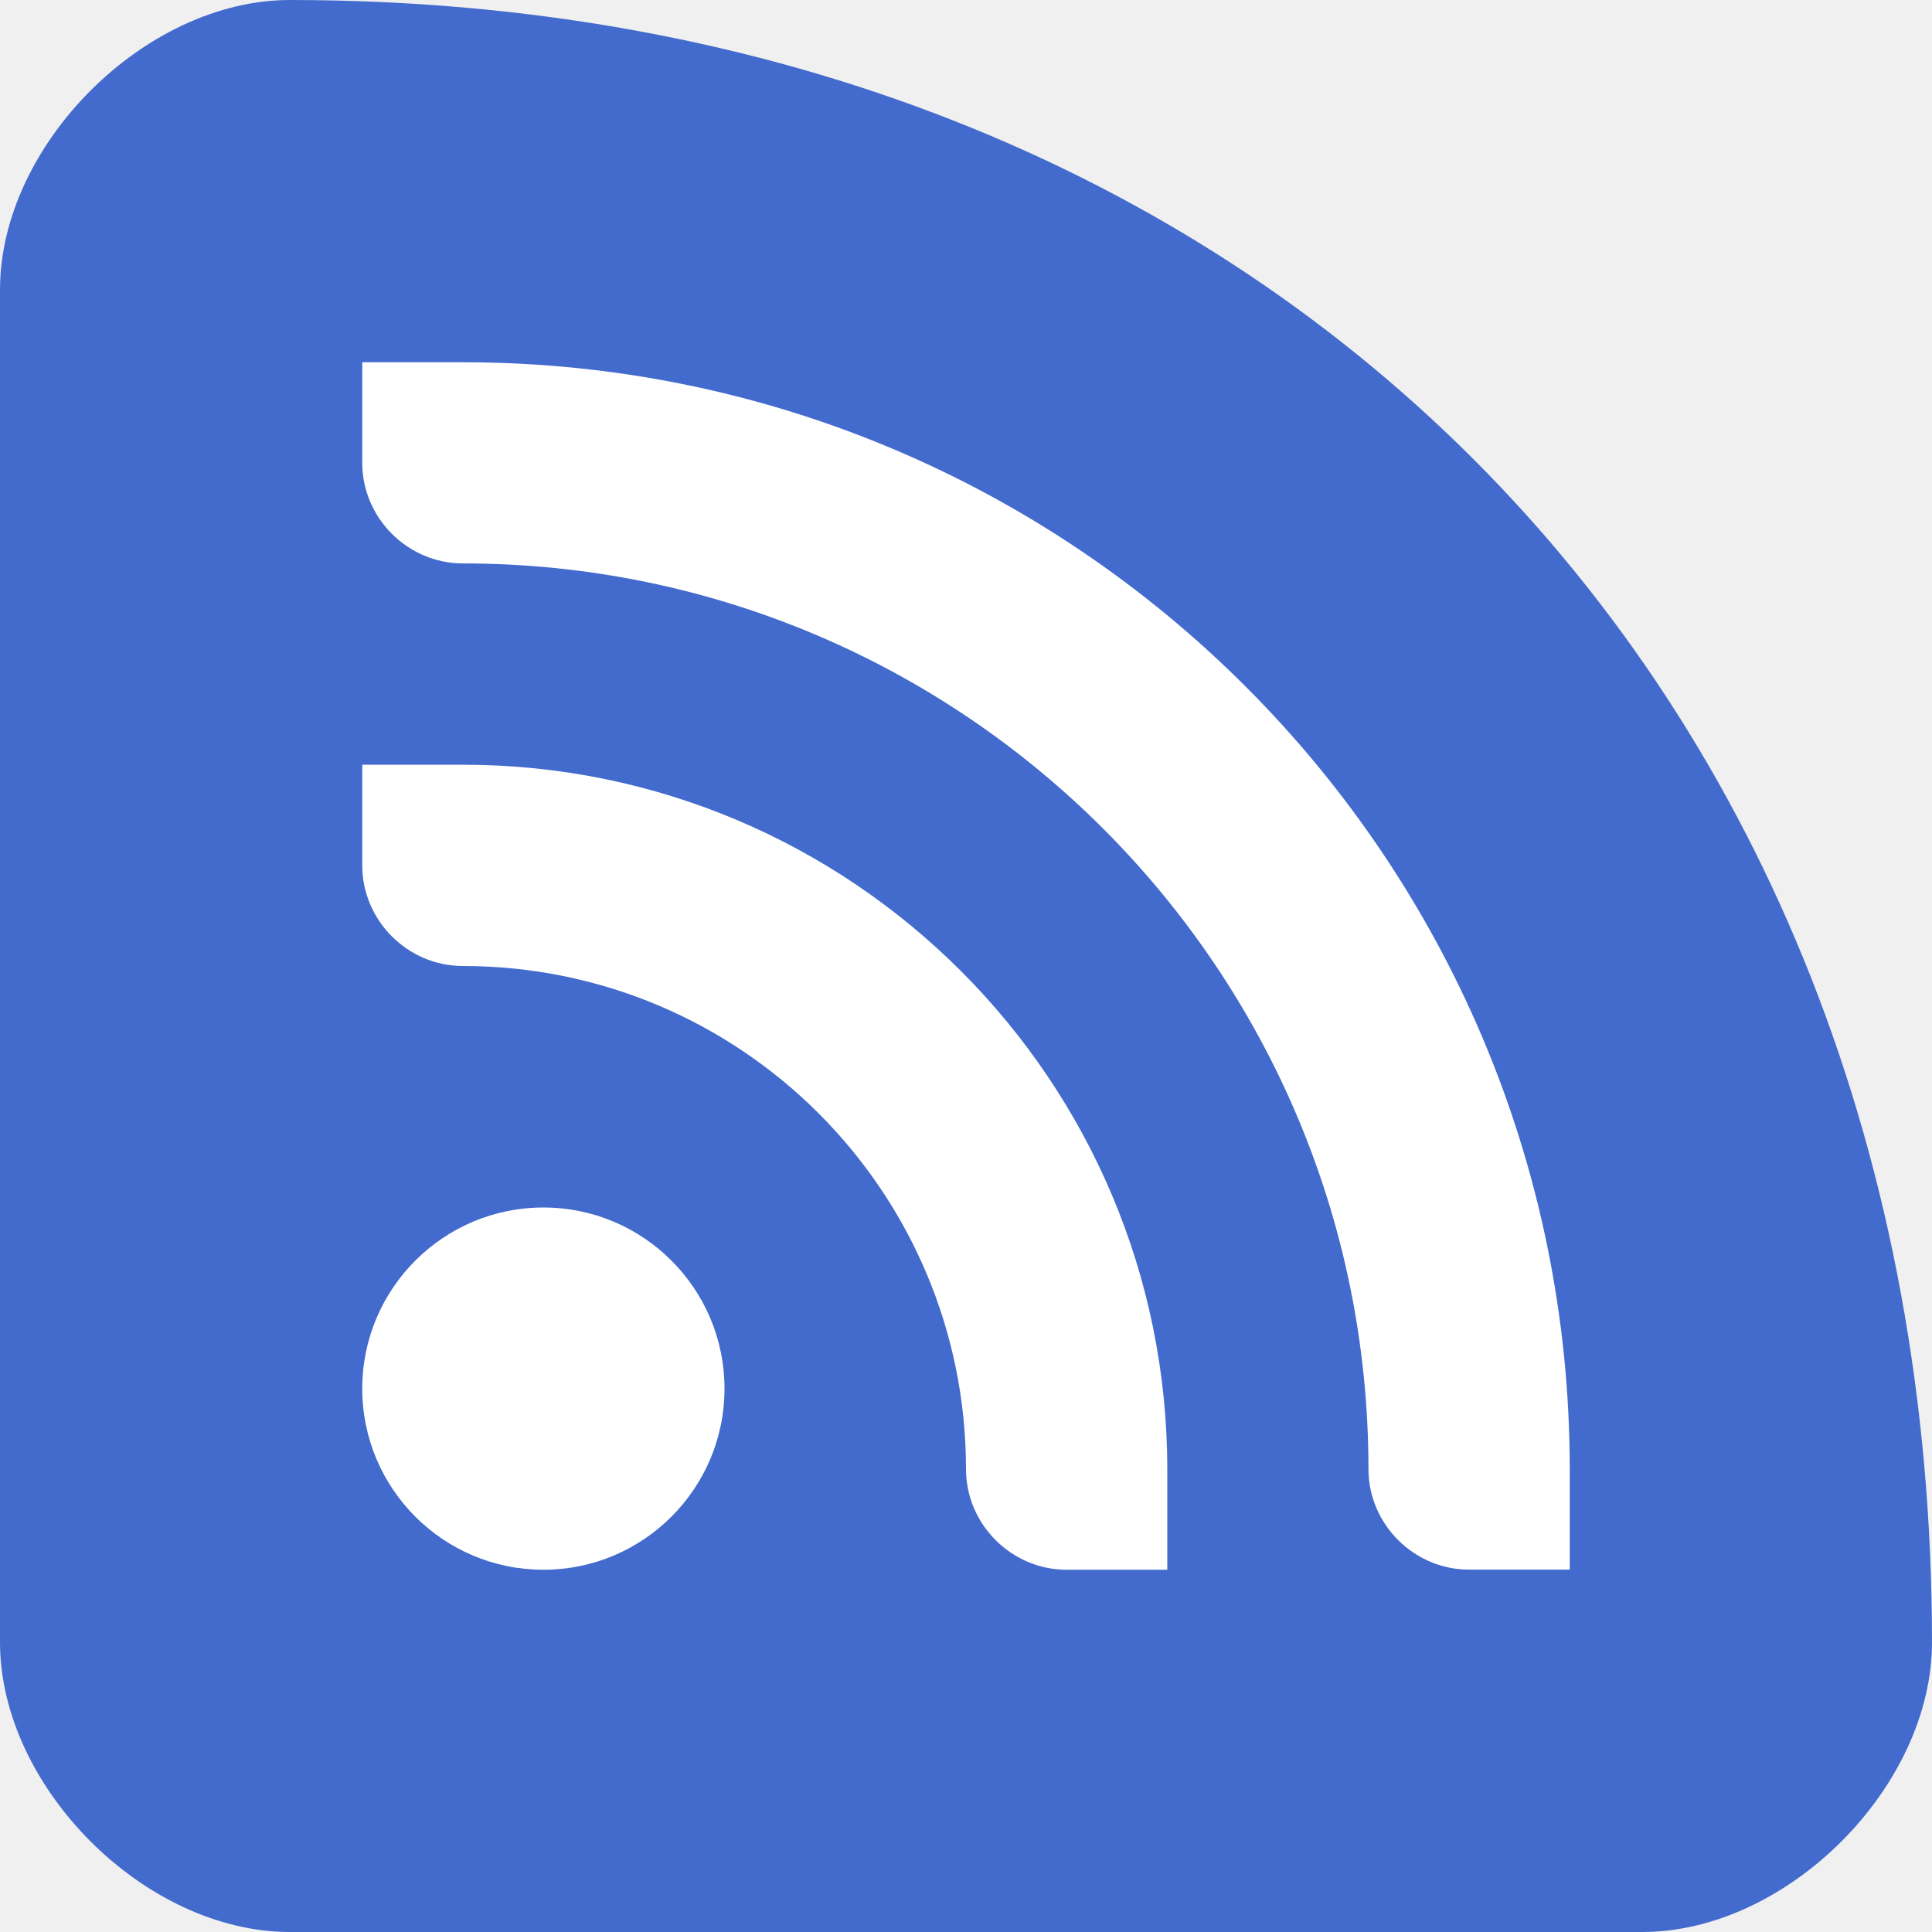
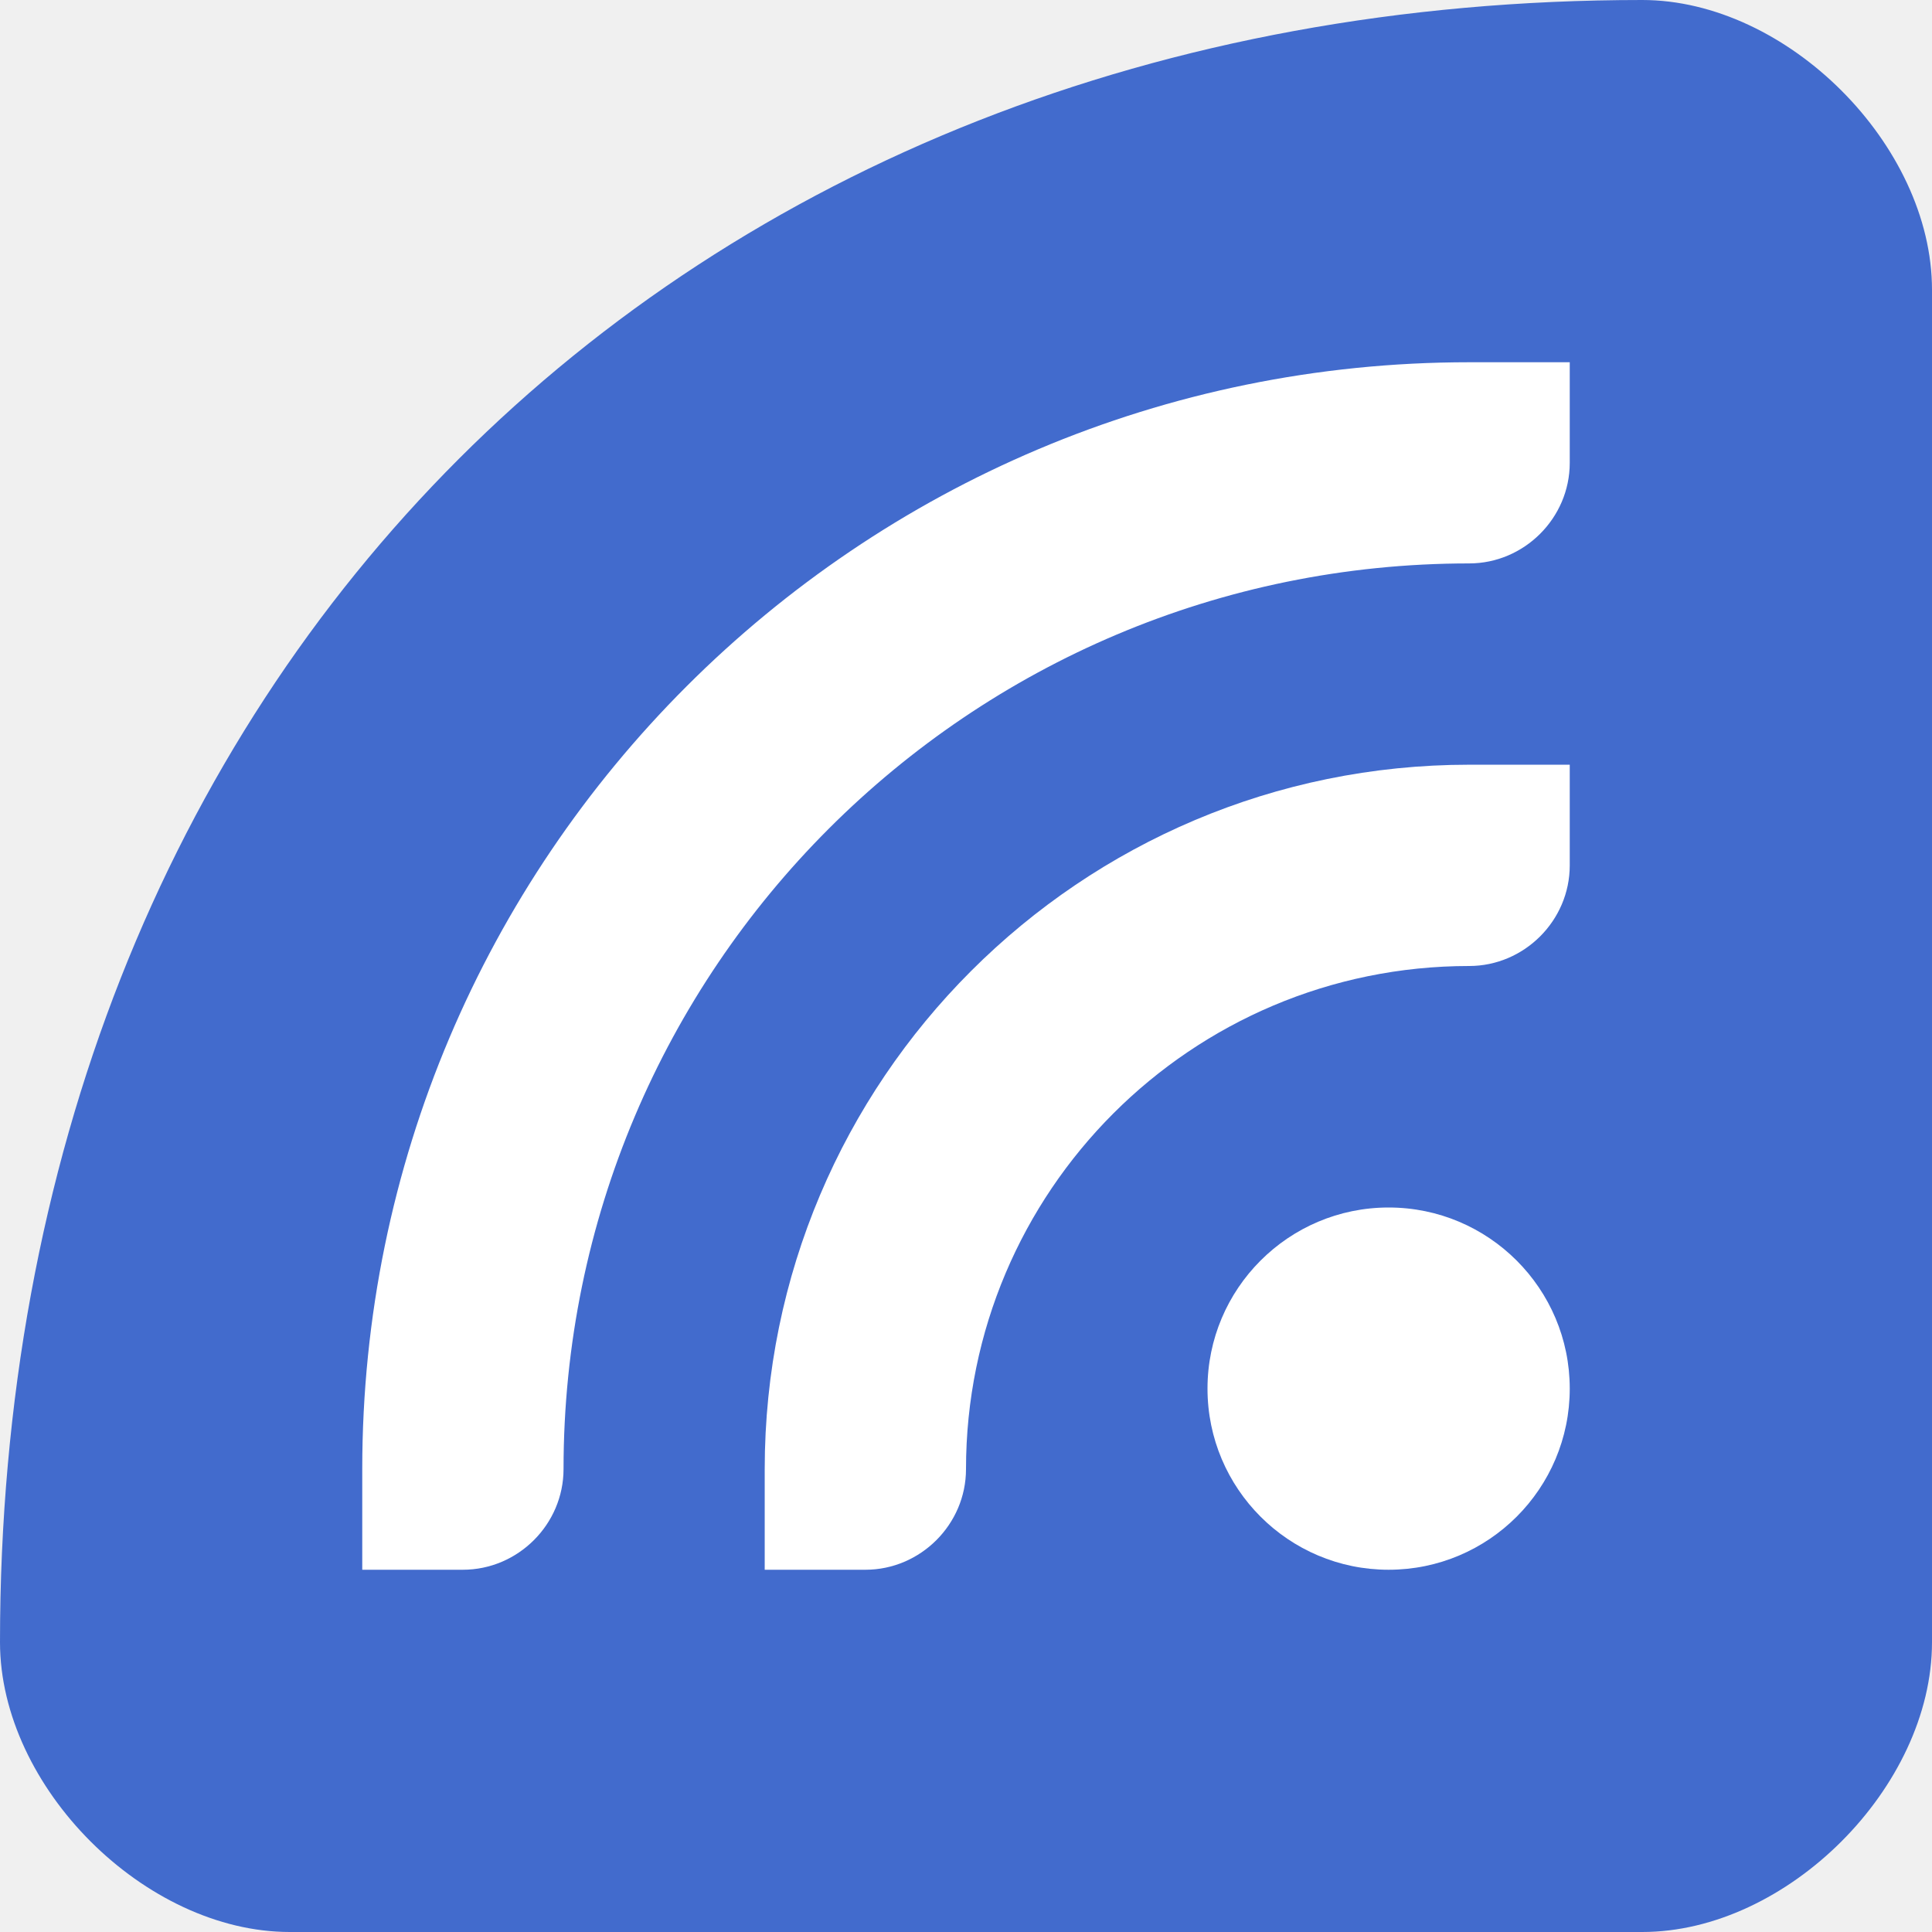
<svg xmlns="http://www.w3.org/2000/svg" width="16" height="16" version="1">
-   <path style="fill:#426bcd" d="M 16,13.6 C 16,5.6 10.4,0 2.4,0 1.2,0 0,1.2 0,2.4 V 13.6 C 0,14.8 1.2,16 2.4,16 h 11.2 c 1.2,0 2.4,-1.2 2.4,-2.4 z" />
-   <path style="fill:#ffffff" d="m 3,3 v 0.833 c 0,0.458 0.378,0.833 0.833,0.833 4.142,0 7.5,3.358 7.5,7.5 0,0.458 0.378,0.833 0.833,0.833 H 13 V 12.167 C 13,7.104 8.896,3 3.833,3 Z" />
-   <path style="fill:#ffffff" d="M 3,6.333 V 7.167 C 3,7.625 3.378,8 3.833,8 6.135,8 8,9.866 8,12.167 8,12.625 8.378,13 8.833,13 H 9.667 V 12.167 C 9.667,8.945 7.055,6.333 3.833,6.333 Z" />
-   <path style="fill:#ffffff" d="M 4.5,10 C 3.672,10 3,10.672 3,11.5 3,12.328 3.672,13 4.5,13 5.328,13 6,12.328 6,11.5 6,10.672 5.328,10 4.5,10 Z" />
+   <path style="fill:#426bcd" d="M 0,13.6 C 0,5.6 5.6,0 13.6,0 14.8,0 16,1.2 16,2.4 V 13.6 C 16,14.8 14.8,16 13.6,16 H 2.4 C 1.2,16 0,14.8 0,13.6 Z" />
+   <path style="fill:#ffffff" d="m 13,3 v 0.833 c 0,0.458 -0.378,0.833 -0.833,0.833 -4.142,0 -7.5,3.358 -7.5,7.5 C 4.667,12.625 4.289,13 3.833,13 H 3 V 12.167 C 3,7.104 7.104,3 12.167,3 Z" />
+   <path style="fill:#ffffff" d="M 13,6.333 V 7.167 C 13,7.625 12.622,8 12.167,8 9.866,8 8,9.866 8,12.167 8,12.625 7.622,13 7.167,13 H 6.333 V 12.167 C 6.333,8.945 8.945,6.333 12.167,6.333 Z" />
+   <path style="fill:#ffffff" d="M 11.5,10 C 12.328,10 13,10.672 13,11.5 13,12.328 12.328,13 11.5,13 10.672,13 10,12.328 10,11.5 10,10.672 10.672,10 11.5,10 Z" />
</svg>
